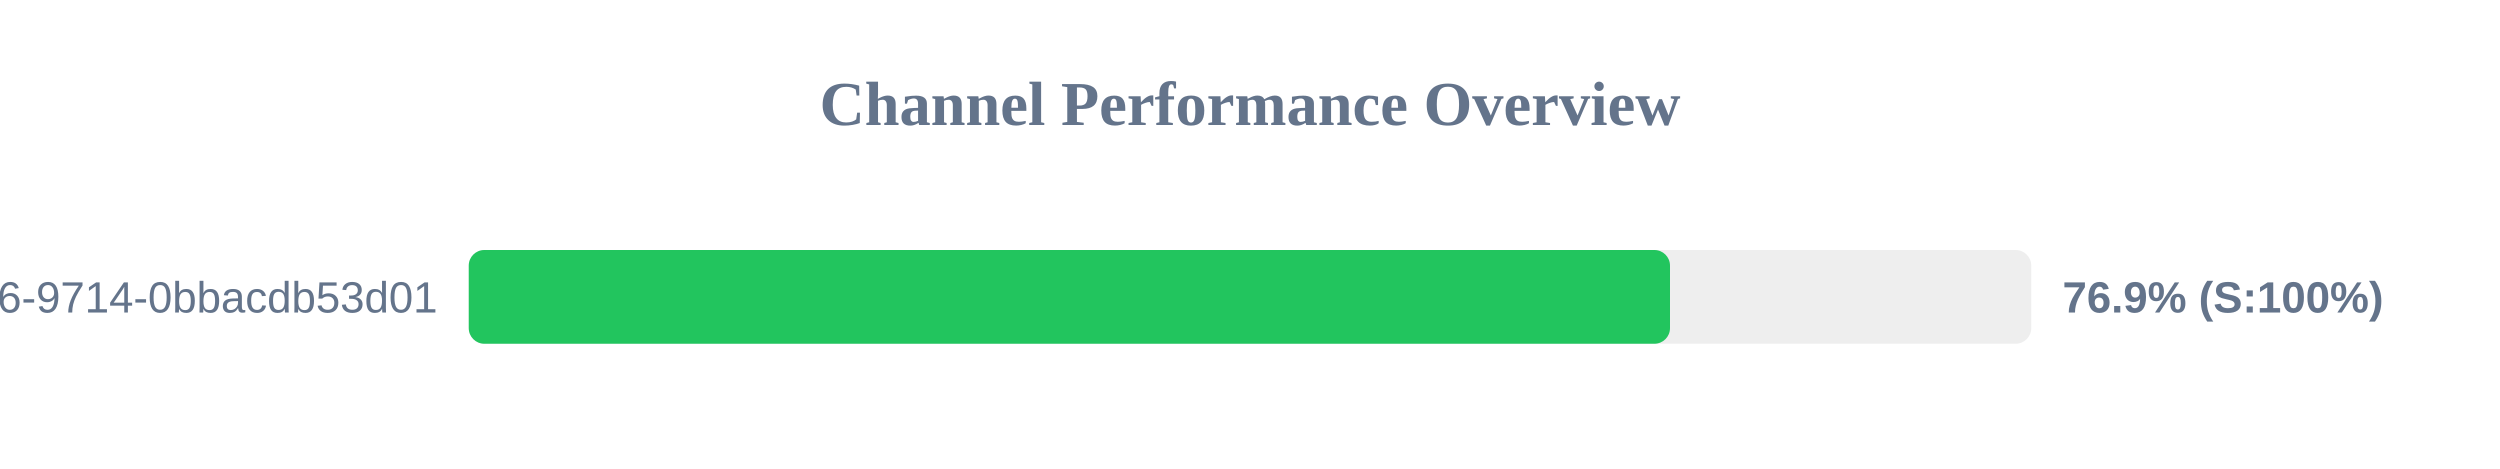
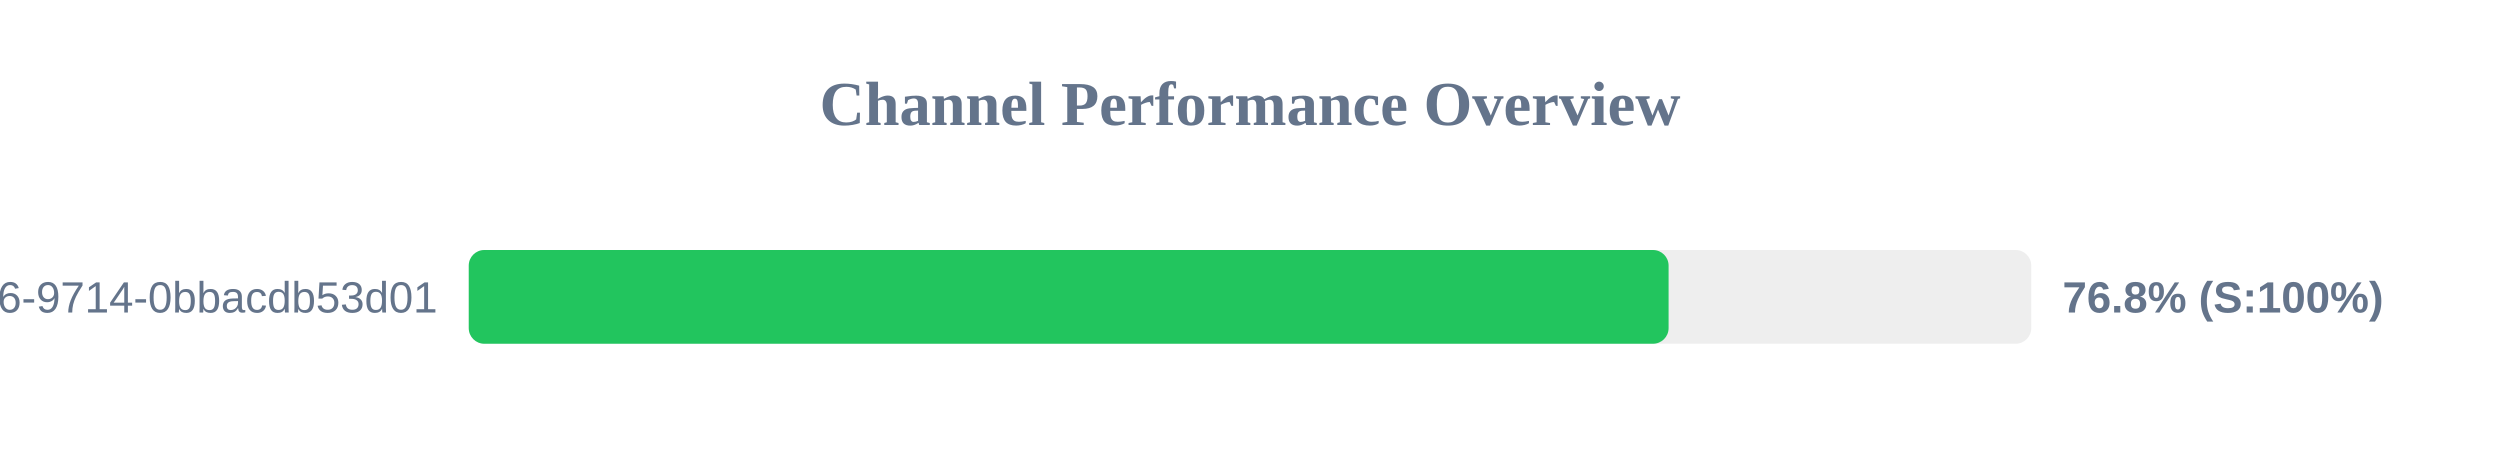
<svg xmlns="http://www.w3.org/2000/svg" width="800" height="150" version="1.1">
  <style>
        .row { font: 14px Arial; fill: #64748b; }
        .score { font: bold 14px Arial; fill: #64748b; }
    </style>
  <text x="400" y="40" text-anchor="middle" font-size="20px" font-weight="bold" fill="#64748b">Channel Performance Overview</text>
  <rect x="150" y="80" width="500" height="30" fill="#eee" rx="5" />
-   <rect x="150" y="80" width="384.4" height="30" fill="#22c55e" rx="5" />
+   <rect x="150" y="80" width="383.95" height="30" fill="#22c55e" rx="5" />
  <text x="140" y="100" text-anchor="end" class="row">?uuid=23125f6e-ec56-4c26-9714-0bbacdb53d01</text>
-   <text x="660" y="100" text-anchor="start" class="score">76.9% (S:100%)</text>
+   <text x="660" y="100" text-anchor="start" class="score">76.8% (S:100%)</text>
</svg>
